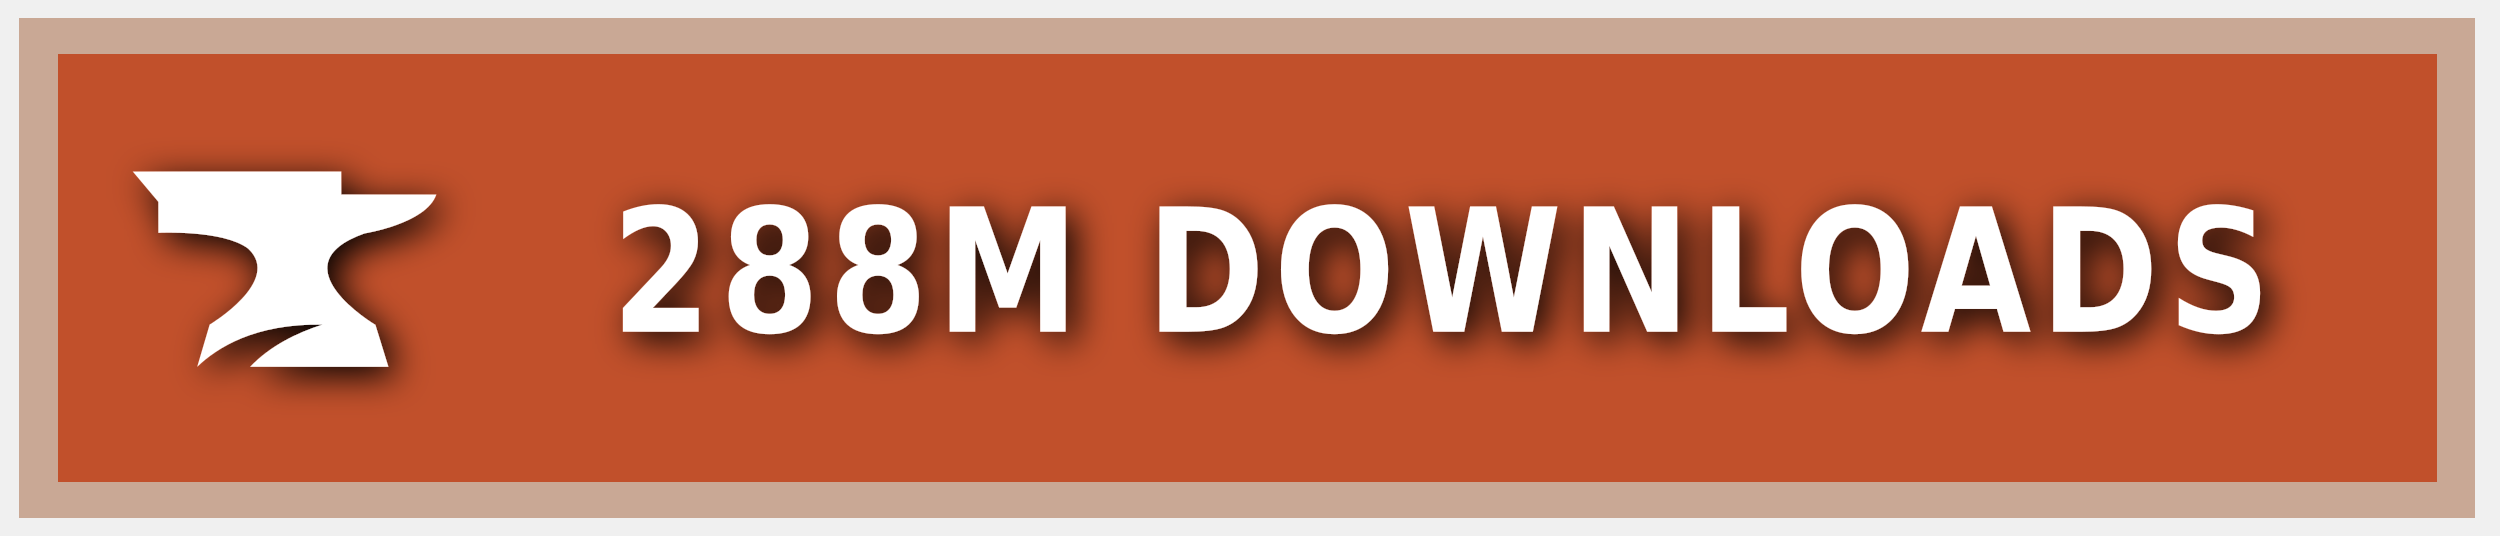
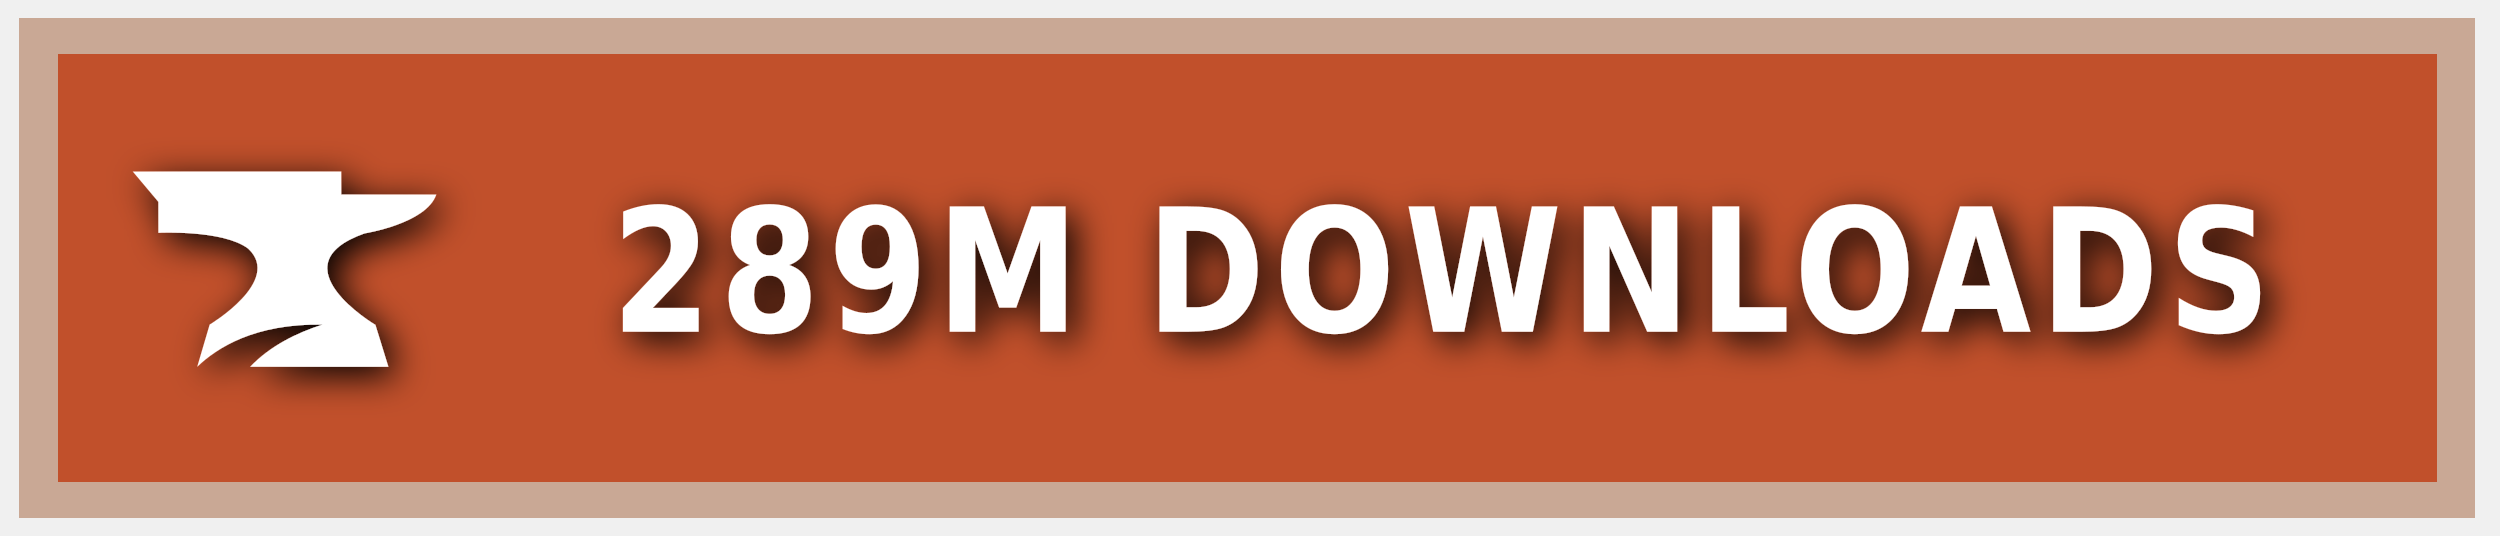
<svg xmlns="http://www.w3.org/2000/svg" xmlns:ns1="https://boxy-svg.com" width="140" height="30" role="img" aria-label="CURSEFORGE">
  <style> g:not(.noshadow) { filter: drop-shadow(0.5px 0.5px 1.0px black); } </style>
  <defs>
    <ns1:guide x="121.656" y="10.118" angle="90" />
    <ns1:guide x="127.198" y="17.628" angle="90" />
    <ns1:guide x="8.199" y="-3.08" angle="0" />
    <ns1:guide x="20.449" y="-4.101" angle="0" />
  </defs>
  <g class="noshadow" shape-rendering="crispEdges" style="" transform="matrix(1.074564, 0, 0, 1, 0, 0)">
    <rect x="1" y="1" width="128" height="28" style="fill: #F16436;" />
    <rect x="1" y="1" width="128" height="28" style="fill: rgba(0, 0, 0, 0.2);" />
    <rect x="2" y="2" width="126" height="26" style="fill: none; stroke-width:2px; stroke: rgba(211, 255, 255, 0.5);" />
  </g>
  <g style="" transform="matrix(1, 0, 0, 1, 1, 1)">
    <path class="st1" d="M 19.416 12.071 C 19.416 12.071 22.882 11.52 23.433 9.895 L 18.11 9.895 L 18.11 8.604 L 6.433 8.604 L 7.868 10.301 L 7.868 12.041 C 7.868 12.041 11.495 11.853 12.903 12.927 C 14.832 14.74 10.741 17.177 10.741 17.177 L 10.044 19.541 C 11.147 18.482 13.236 17.119 17.065 17.177 C 15.615 17.641 14.135 18.366 13.005 19.541 L 20.75 19.541 L 20.024 17.191 C 20.01 17.191 14.396 13.841 19.416 12.071 Z" style="fill: rgb(255, 255, 255);" />
  </g>
  <g fill="#fff" text-anchor="middle" font-family="Verdana,Geneva,DejaVu Sans,sans-serif" text-rendering="geometricPrecision" font-size="100" transform="matrix(1, 0, 0, 1, 13, 0)">
-     <text style="font-size: 80px; font-weight: 700; white-space: pre;" transform="matrix(0.1, 0, 0, 0.120296, 0, -3.678133)" x="677" y="185" letter-spacing="5">288M DOWNLOADS</text>
+     <text style="font-size: 80px; font-weight: 700; white-space: pre;" transform="matrix(0.1, 0, 0, 0.120296, 0, -3.678133)" x="677" y="185" letter-spacing="5">289M DOWNLOADS</text>
  </g>
</svg>
